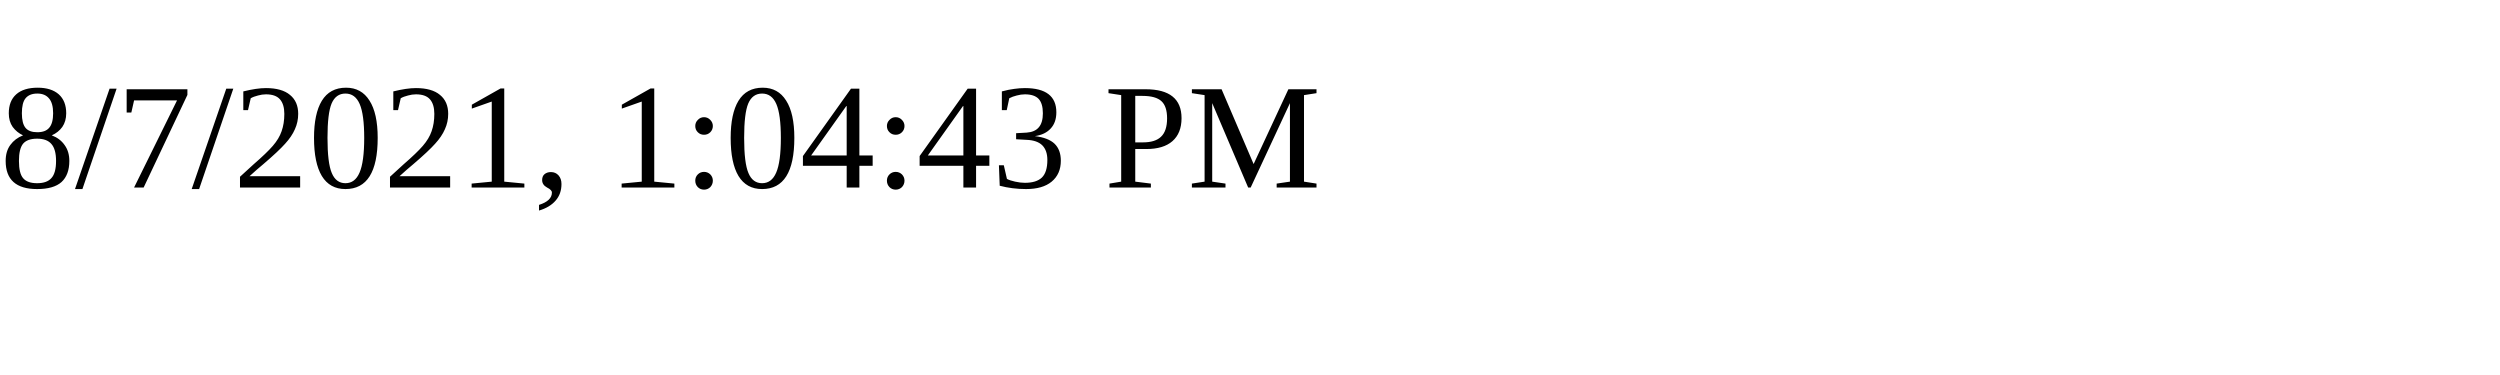
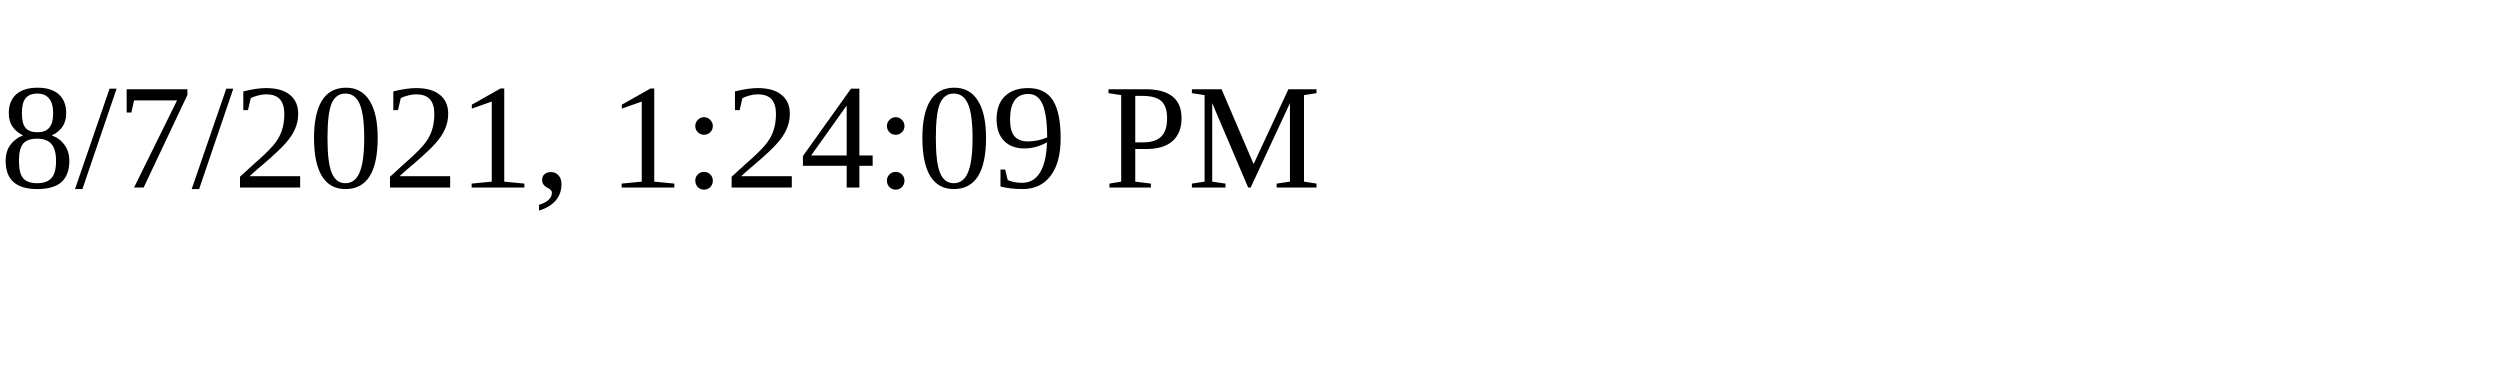
<svg xmlns="http://www.w3.org/2000/svg" height="30" width="200">
-   <text x="0" y="15">8/7/2021, 1:04:43 PM</text>
+   <text x="0" y="15">8/7/2021, 1:24:09 PM</text>
</svg>
